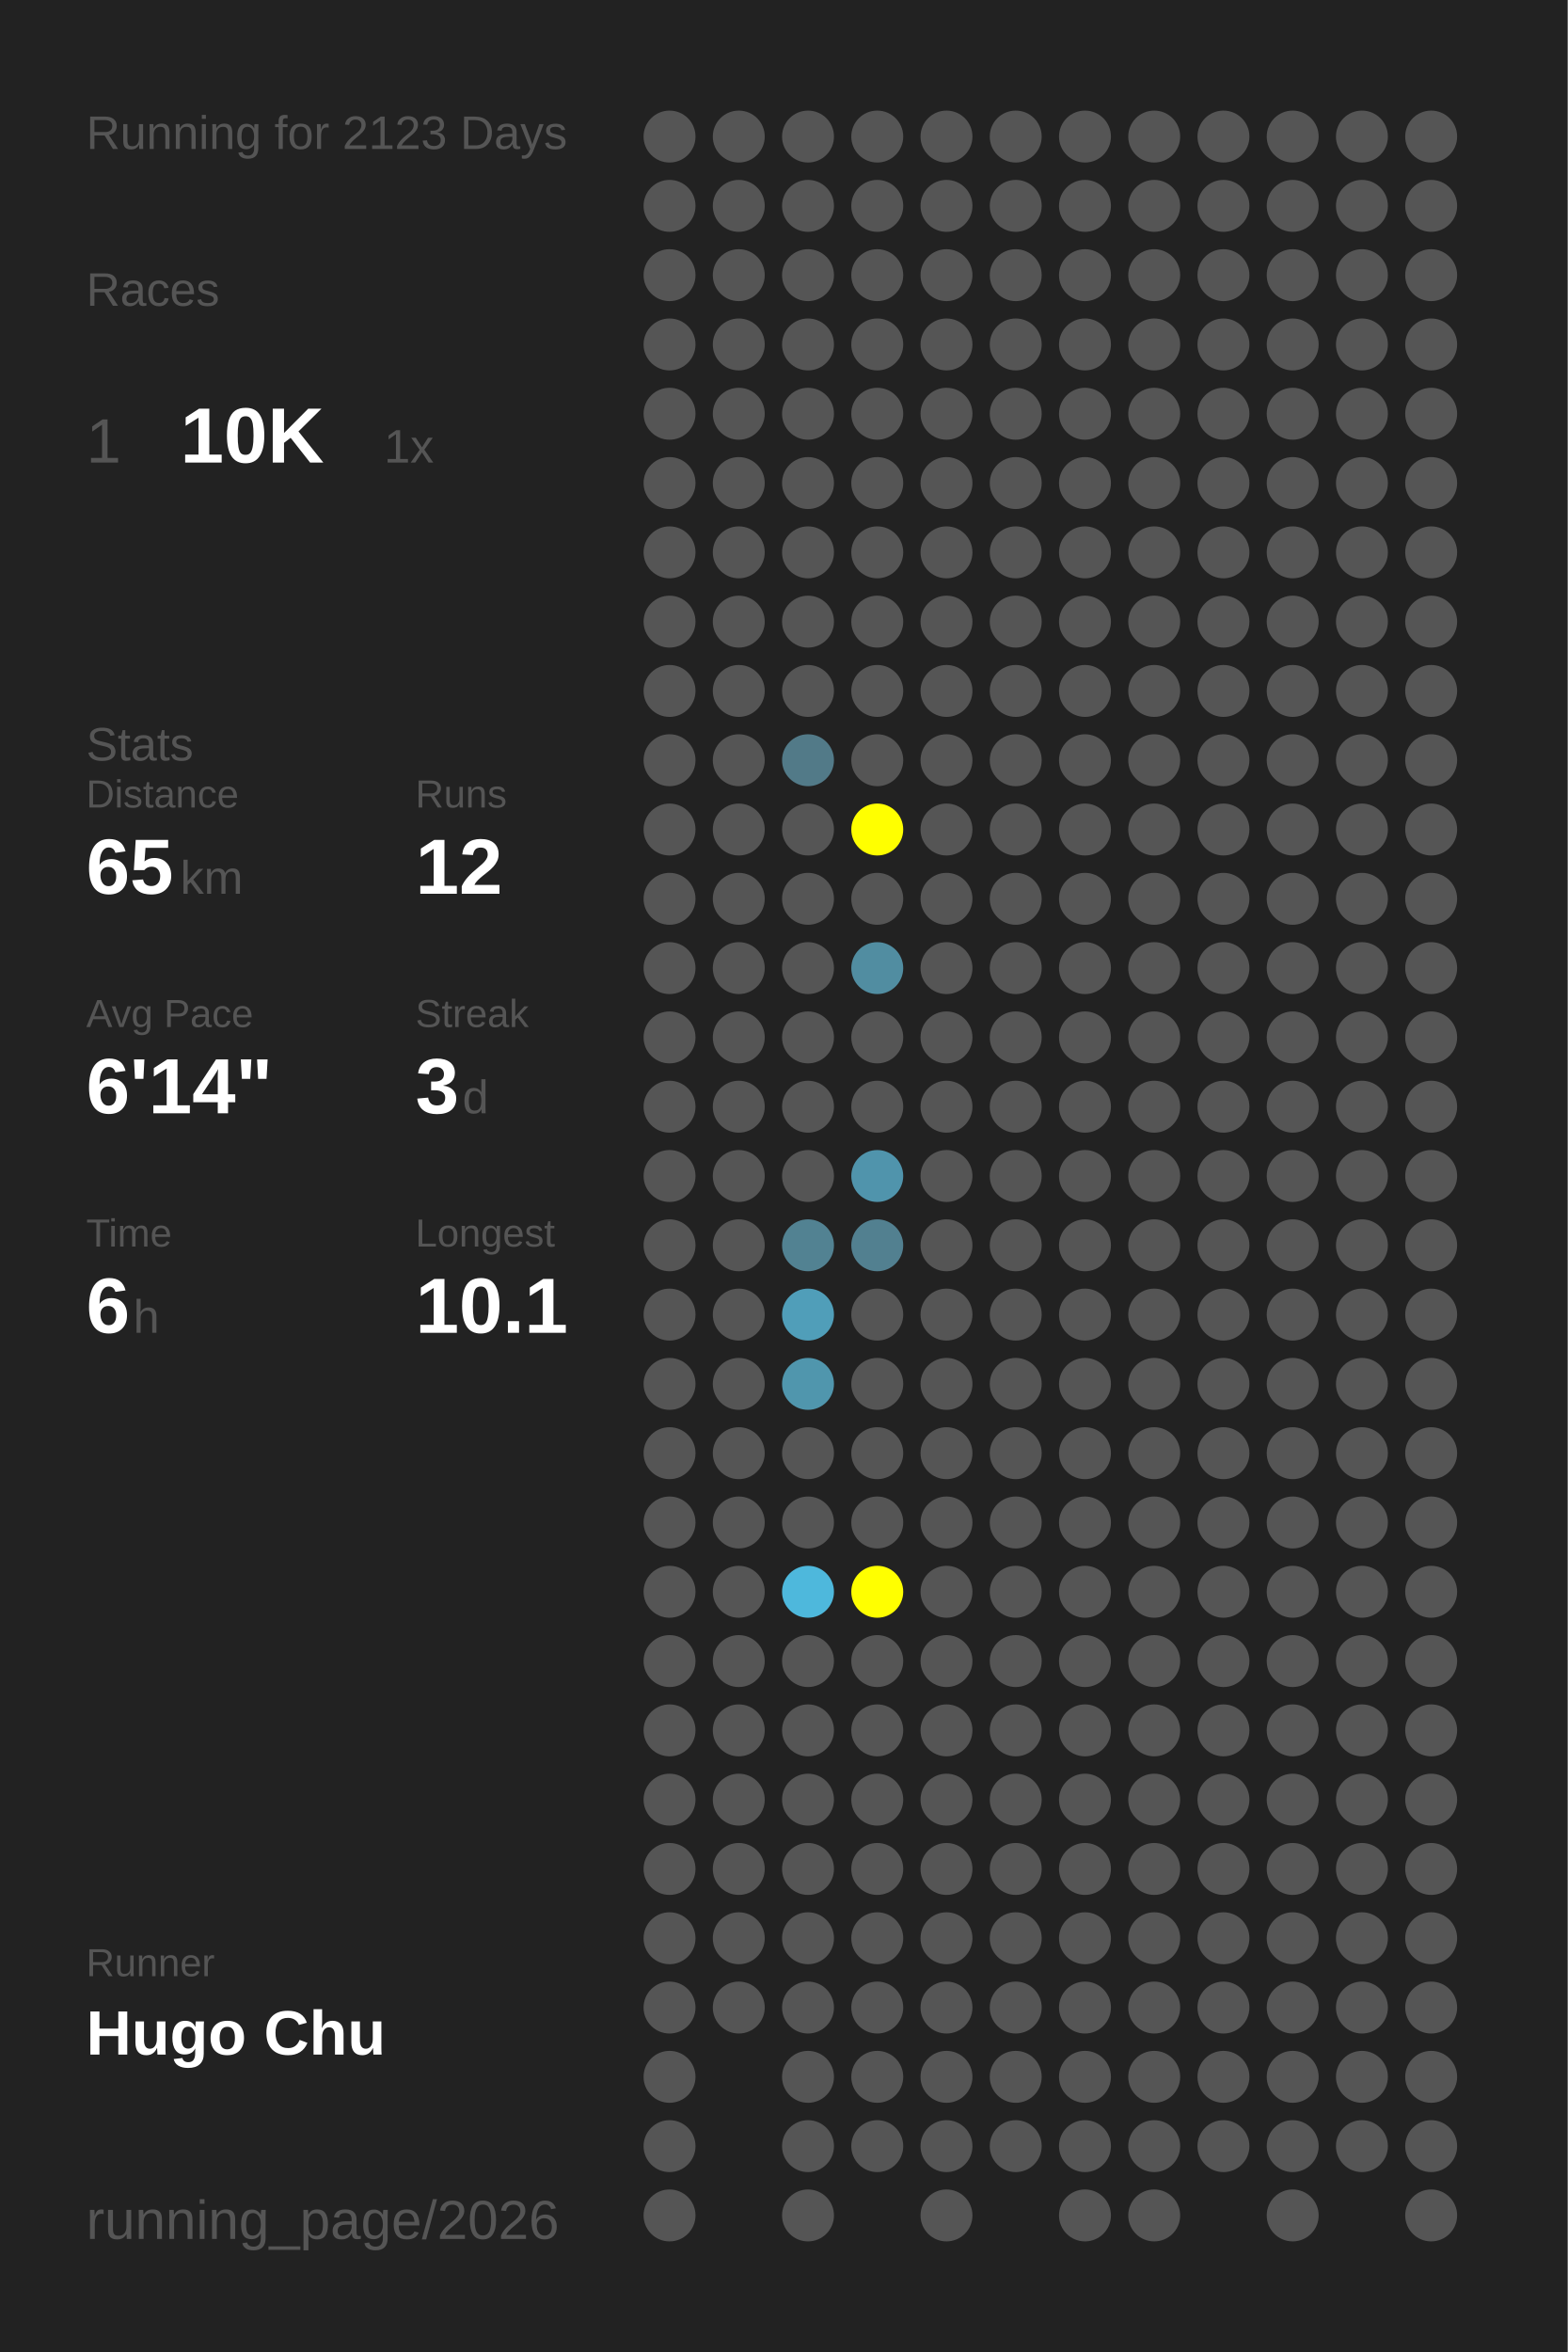
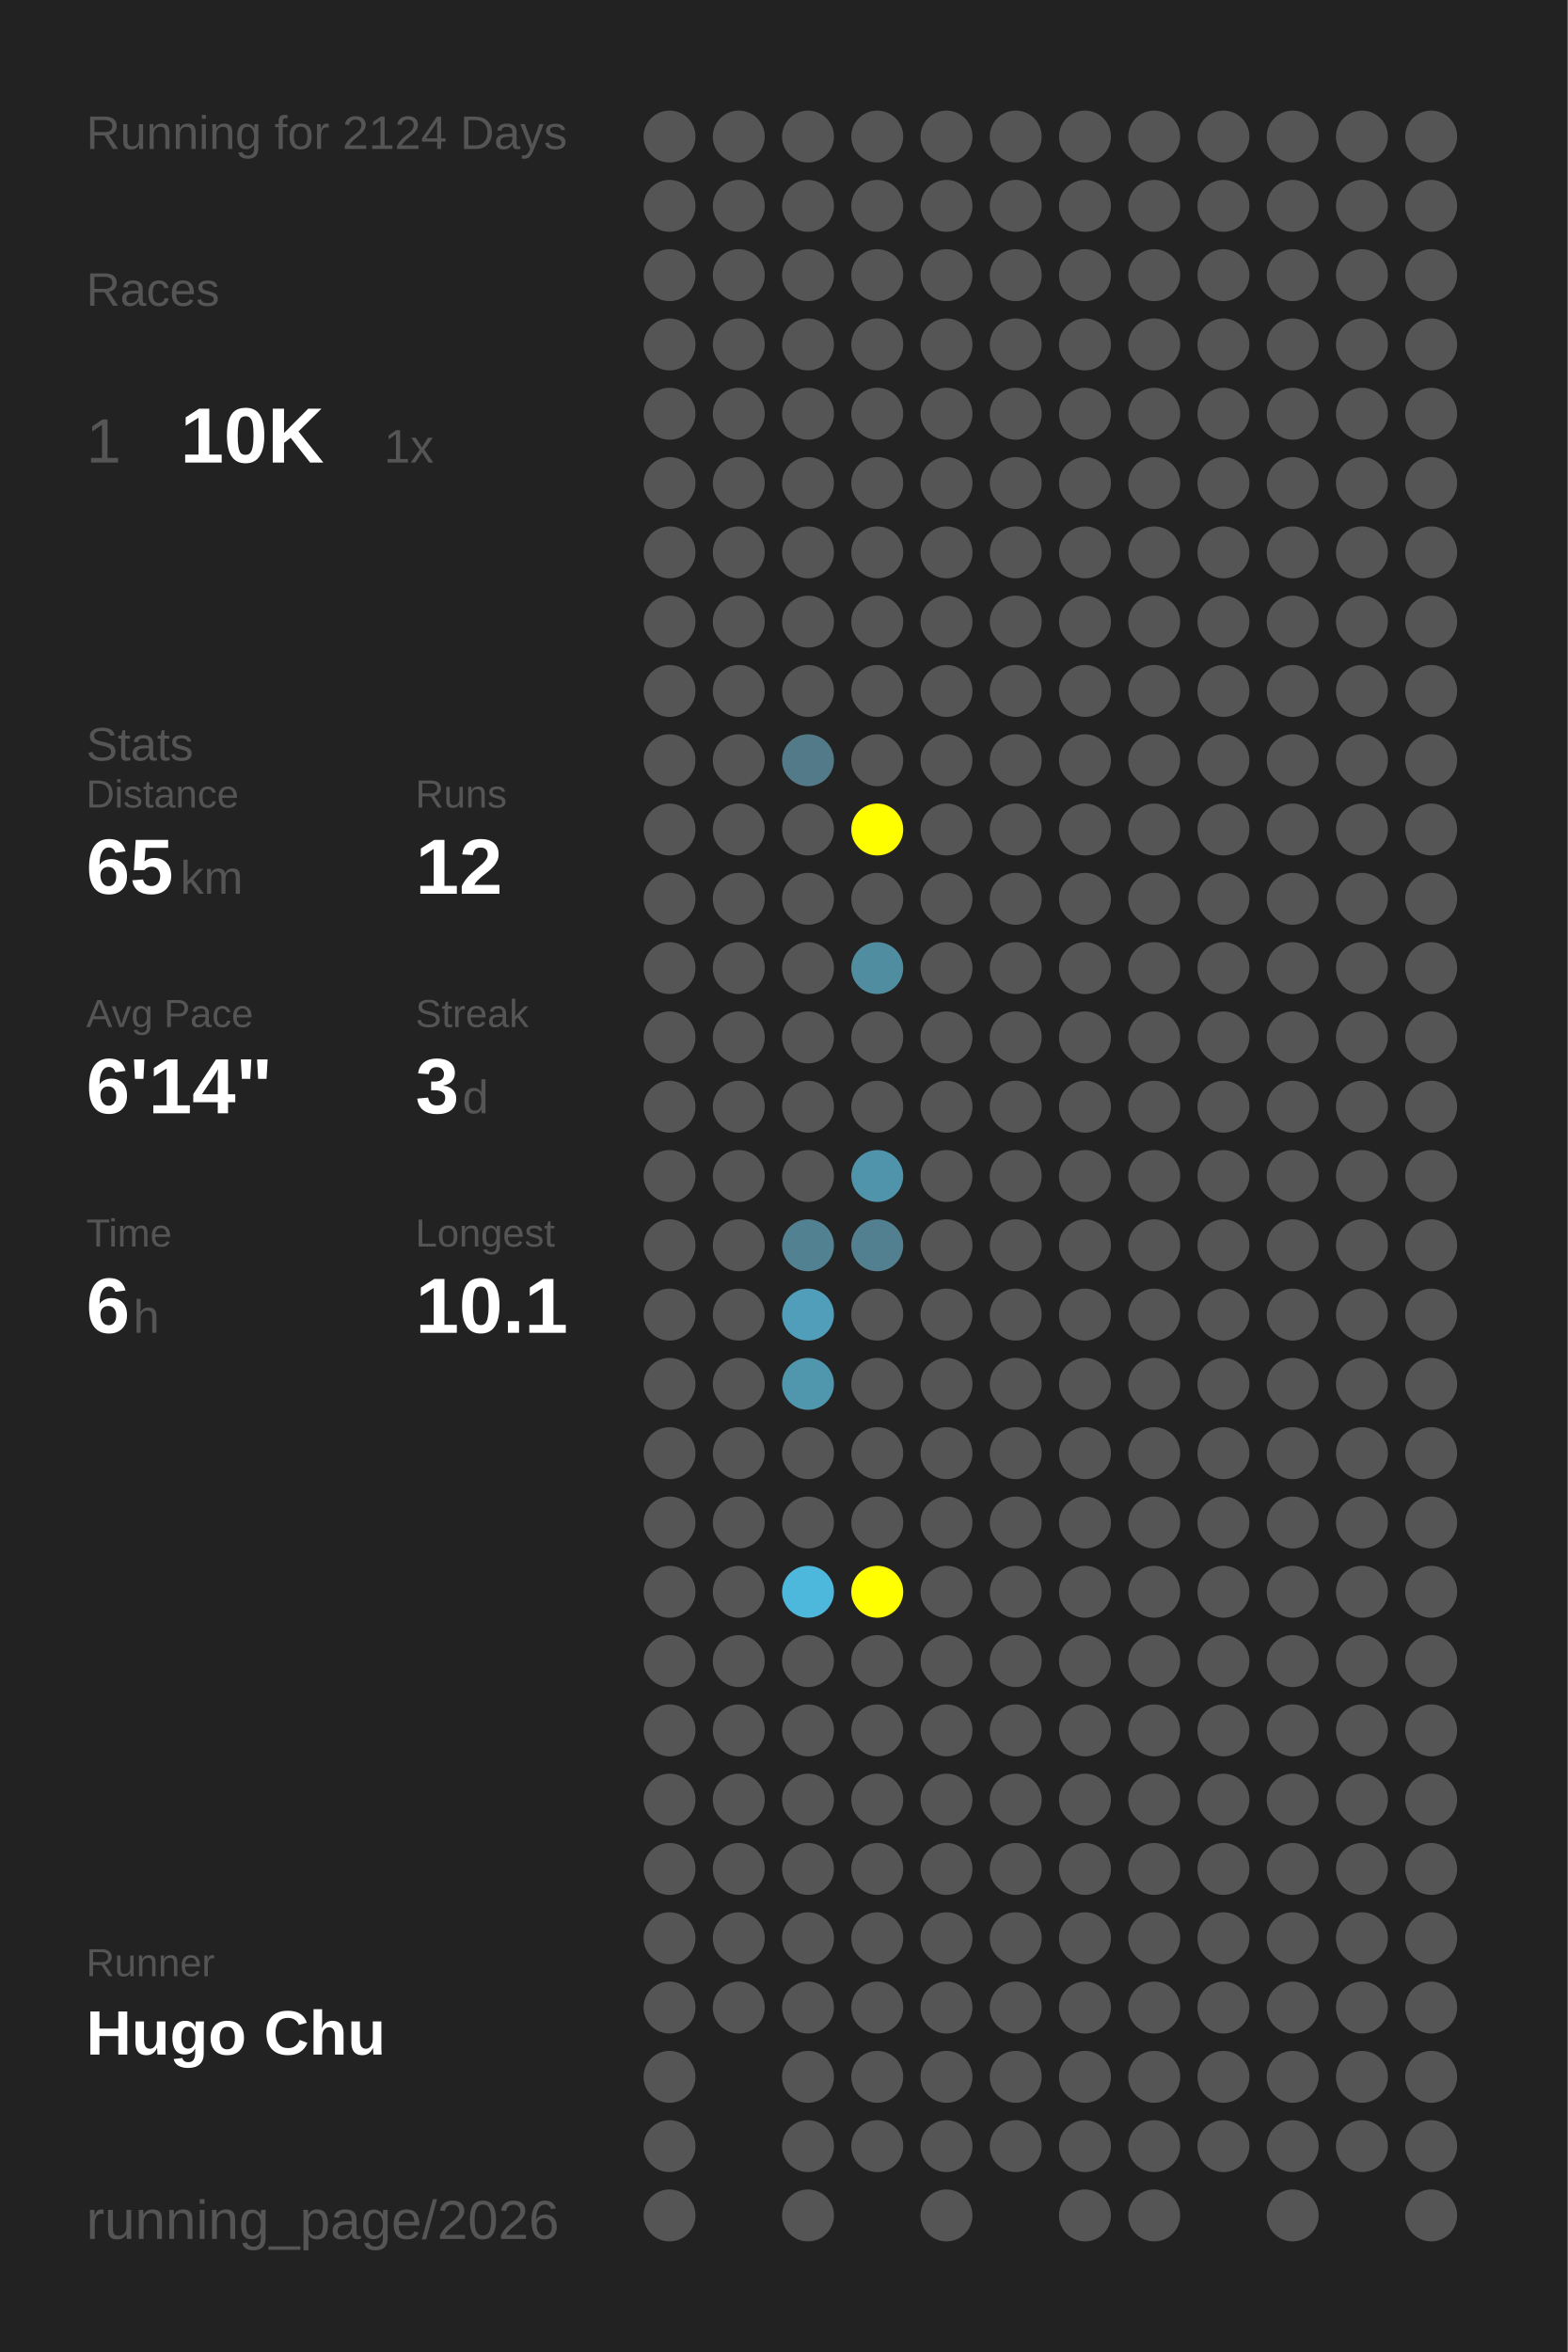
<svg xmlns="http://www.w3.org/2000/svg" baseProfile="full" height="300mm" version="1.1" viewBox="0,0,200,300" width="200mm">
  <defs />
  <rect fill="#222222" height="300" width="200" x="0" y="0" />
-   <text fill="#555555" style="font-size:6px; font-family:Arial;" x="11" y="19">Running for 2123 Days</text>
+   <text fill="#555555" style="font-size:6px; font-family:Arial;" x="11" y="19">Running for 2124 Days</text>
  <text fill="#555555" style="font-size:6px; font-family:Arial;" x="11" y="39">Races</text>
  <text fill="#555555" style="font-size:8px; font-family:Arial;" x="11" y="59">1</text>
  <text fill="#FFFFFF" style="font-size:10px; font-family:Arial; font-weight:bold;" x="23" y="59">10K</text>
  <text fill="#555555" style="font-size:6px; font-family:Arial;" x="49" y="59">1x</text>
  <text fill="#555555" style="font-size:6px; font-family:Arial;" x="11" y="97">Stats</text>
  <text fill="#555555" style="font-size:5px; font-family:Arial;" x="11" y="103">Distance</text>
  <text fill="#FFFFFF" style="font-size:10px; font-family:Arial; font-weight:bold;" x="11" y="114">65</text>
  <text fill="#555555" style="font-size:6px; font-family:Arial;" x="23" y="114">km</text>
  <text fill="#555555" style="font-size:5px; font-family:Arial;" x="53" y="103">Runs</text>
  <text fill="#FFFFFF" style="font-size:10px; font-family:Arial; font-weight:bold;" x="53" y="114">12</text>
  <text fill="#555555" style="font-size:5px; font-family:Arial;" x="11" y="131">Avg Pace</text>
  <text fill="#FFFFFF" style="font-size:10px; font-family:Arial; font-weight:bold;" x="11" y="142">6'14"</text>
  <text fill="#555555" style="font-size:5px; font-family:Arial;" x="53" y="131">Streak</text>
  <text fill="#FFFFFF" style="font-size:10px; font-family:Arial; font-weight:bold;" x="53" y="142">3</text>
  <text fill="#555555" style="font-size:6px; font-family:Arial;" x="59" y="142">d</text>
  <text fill="#555555" style="font-size:5px; font-family:Arial;" x="11" y="159">Time</text>
  <text fill="#FFFFFF" style="font-size:10px; font-family:Arial; font-weight:bold;" x="11" y="170">6</text>
  <text fill="#555555" style="font-size:6px; font-family:Arial;" x="17" y="170">h</text>
  <text fill="#555555" style="font-size:5px; font-family:Arial;" x="53" y="159">Longest</text>
  <text fill="#FFFFFF" style="font-size:10px; font-family:Arial; font-weight:bold;" x="53" y="170">10.1</text>
  <text fill="#555555" style="font-size:5px; font-family:Arial;" x="11" y="252.065">Runner</text>
  <text fill="#FFFFFF" style="font-size:8px; font-family:Arial; font-weight:bold;" x="11" y="262.065">Hugo Chu</text>
  <text fill="#555555" style="font-size:7px; font-family:Arial;" x="11" y="285.581">running_page/2026</text>
  <circle cx="85.417" cy="17.419" fill="#555555" r="3.312" />
  <circle cx="85.417" cy="26.258" fill="#555555" r="3.312" />
  <circle cx="85.417" cy="35.097" fill="#555555" r="3.312" />
  <circle cx="85.417" cy="43.935" fill="#555555" r="3.312" />
  <circle cx="85.417" cy="52.774" fill="#555555" r="3.312" />
  <circle cx="85.417" cy="61.613" fill="#555555" r="3.312" />
  <circle cx="85.417" cy="70.452" fill="#555555" r="3.312" />
  <circle cx="85.417" cy="79.29" fill="#555555" r="3.312" />
  <circle cx="85.417" cy="88.129" fill="#555555" r="3.312" />
  <circle cx="85.417" cy="96.968" fill="#555555" r="3.312" />
  <circle cx="85.417" cy="105.806" fill="#555555" r="3.312" />
  <circle cx="85.417" cy="114.645" fill="#555555" r="3.312" />
  <circle cx="85.417" cy="123.484" fill="#555555" r="3.312" />
  <circle cx="85.417" cy="132.323" fill="#555555" r="3.312" />
  <circle cx="85.417" cy="141.161" fill="#555555" r="3.312" />
  <circle cx="85.417" cy="150" fill="#555555" r="3.312" />
  <circle cx="85.417" cy="158.839" fill="#555555" r="3.312" />
  <circle cx="85.417" cy="167.677" fill="#555555" r="3.312" />
  <circle cx="85.417" cy="176.516" fill="#555555" r="3.312" />
  <circle cx="85.417" cy="185.355" fill="#555555" r="3.312" />
  <circle cx="85.417" cy="194.194" fill="#555555" r="3.312" />
  <circle cx="85.417" cy="203.032" fill="#555555" r="3.312" />
  <circle cx="85.417" cy="211.871" fill="#555555" r="3.312" />
  <circle cx="85.417" cy="220.71" fill="#555555" r="3.312" />
  <circle cx="85.417" cy="229.548" fill="#555555" r="3.312" />
  <circle cx="85.417" cy="238.387" fill="#555555" r="3.312" />
  <circle cx="85.417" cy="247.226" fill="#555555" r="3.312" />
  <circle cx="85.417" cy="256.065" fill="#555555" r="3.312" />
  <circle cx="85.417" cy="264.903" fill="#555555" r="3.312" />
  <circle cx="85.417" cy="273.742" fill="#555555" r="3.312" />
  <circle cx="85.417" cy="282.581" fill="#555555" r="3.312" />
  <circle cx="94.25" cy="17.419" fill="#555555" r="3.312" />
  <circle cx="94.25" cy="26.258" fill="#555555" r="3.312" />
  <circle cx="94.25" cy="35.097" fill="#555555" r="3.312" />
  <circle cx="94.25" cy="43.935" fill="#555555" r="3.312" />
  <circle cx="94.25" cy="52.774" fill="#555555" r="3.312" />
  <circle cx="94.25" cy="61.613" fill="#555555" r="3.312" />
  <circle cx="94.25" cy="70.452" fill="#555555" r="3.312" />
  <circle cx="94.25" cy="79.29" fill="#555555" r="3.312" />
  <circle cx="94.25" cy="88.129" fill="#555555" r="3.312" />
  <circle cx="94.25" cy="96.968" fill="#555555" r="3.312" />
  <circle cx="94.25" cy="105.806" fill="#555555" r="3.312" />
  <circle cx="94.25" cy="114.645" fill="#555555" r="3.312" />
  <circle cx="94.25" cy="123.484" fill="#555555" r="3.312" />
  <circle cx="94.25" cy="132.323" fill="#555555" r="3.312" />
  <circle cx="94.25" cy="141.161" fill="#555555" r="3.312" />
  <circle cx="94.25" cy="150" fill="#555555" r="3.312" />
  <circle cx="94.25" cy="158.839" fill="#555555" r="3.312" />
  <circle cx="94.25" cy="167.677" fill="#555555" r="3.312" />
  <circle cx="94.25" cy="176.516" fill="#555555" r="3.312" />
  <circle cx="94.25" cy="185.355" fill="#555555" r="3.312" />
  <circle cx="94.25" cy="194.194" fill="#555555" r="3.312" />
  <circle cx="94.25" cy="203.032" fill="#555555" r="3.312" />
  <circle cx="94.25" cy="211.871" fill="#555555" r="3.312" />
  <circle cx="94.25" cy="220.71" fill="#555555" r="3.312" />
  <circle cx="94.25" cy="229.548" fill="#555555" r="3.312" />
  <circle cx="94.25" cy="238.387" fill="#555555" r="3.312" />
  <circle cx="94.25" cy="247.226" fill="#555555" r="3.312" />
  <circle cx="94.25" cy="256.065" fill="#555555" r="3.312" />
  <circle cx="103.083" cy="17.419" fill="#555555" r="3.312" />
  <circle cx="103.083" cy="26.258" fill="#555555" r="3.312" />
  <circle cx="103.083" cy="35.097" fill="#555555" r="3.312" />
  <circle cx="103.083" cy="43.935" fill="#555555" r="3.312" />
  <circle cx="103.083" cy="52.774" fill="#555555" r="3.312" />
  <circle cx="103.083" cy="61.613" fill="#555555" r="3.312" />
  <circle cx="103.083" cy="70.452" fill="#555555" r="3.312" />
  <circle cx="103.083" cy="79.29" fill="#555555" r="3.312" />
  <circle cx="103.083" cy="88.129" fill="#555555" r="3.312" />
  <circle cx="103.083" cy="96.968" fill="#527a88" r="3.312" />
  <circle cx="103.083" cy="105.806" fill="#555555" r="3.312" />
  <circle cx="103.083" cy="114.645" fill="#555555" r="3.312" />
  <circle cx="103.083" cy="123.484" fill="#555555" r="3.312" />
  <circle cx="103.083" cy="132.323" fill="#555555" r="3.312" />
  <circle cx="103.083" cy="141.161" fill="#555555" r="3.312" />
  <circle cx="103.083" cy="150" fill="#555555" r="3.312" />
  <circle cx="103.083" cy="158.839" fill="#528292" r="3.312" />
  <circle cx="103.083" cy="167.677" fill="#509eb9" r="3.312" />
  <circle cx="103.083" cy="176.516" fill="#5096ad" r="3.312" />
  <circle cx="103.083" cy="185.355" fill="#555555" r="3.312" />
  <circle cx="103.083" cy="194.194" fill="#555555" r="3.312" />
  <circle cx="103.083" cy="203.032" fill="#4eb8dc" r="3.312" />
  <circle cx="103.083" cy="211.871" fill="#555555" r="3.312" />
  <circle cx="103.083" cy="220.71" fill="#555555" r="3.312" />
  <circle cx="103.083" cy="229.548" fill="#555555" r="3.312" />
  <circle cx="103.083" cy="238.387" fill="#555555" r="3.312" />
  <circle cx="103.083" cy="247.226" fill="#555555" r="3.312" />
  <circle cx="103.083" cy="256.065" fill="#555555" r="3.312" />
  <circle cx="103.083" cy="264.903" fill="#555555" r="3.312" />
  <circle cx="103.083" cy="273.742" fill="#555555" r="3.312" />
  <circle cx="103.083" cy="282.581" fill="#555555" r="3.312" />
  <circle cx="111.917" cy="17.419" fill="#555555" r="3.312" />
  <circle cx="111.917" cy="26.258" fill="#555555" r="3.312" />
  <circle cx="111.917" cy="35.097" fill="#555555" r="3.312" />
  <circle cx="111.917" cy="43.935" fill="#555555" r="3.312" />
  <circle cx="111.917" cy="52.774" fill="#555555" r="3.312" />
  <circle cx="111.917" cy="61.613" fill="#555555" r="3.312" />
  <circle cx="111.917" cy="70.452" fill="#555555" r="3.312" />
  <circle cx="111.917" cy="79.29" fill="#555555" r="3.312" />
  <circle cx="111.917" cy="88.129" fill="#555555" r="3.312" />
  <circle cx="111.917" cy="96.968" fill="#555555" r="3.312" />
  <circle cx="111.917" cy="105.806" fill="#FFFF00" r="3.312" />
  <circle cx="111.917" cy="114.645" fill="#555555" r="3.312" />
  <circle cx="111.917" cy="123.484" fill="#518da1" r="3.312" />
  <circle cx="111.917" cy="132.323" fill="#555555" r="3.312" />
  <circle cx="111.917" cy="141.161" fill="#555555" r="3.312" />
  <circle cx="111.917" cy="150" fill="#5094ac" r="3.312" />
  <circle cx="111.917" cy="158.839" fill="#528090" r="3.312" />
  <circle cx="111.917" cy="167.677" fill="#555555" r="3.312" />
  <circle cx="111.917" cy="176.516" fill="#555555" r="3.312" />
  <circle cx="111.917" cy="185.355" fill="#555555" r="3.312" />
  <circle cx="111.917" cy="194.194" fill="#555555" r="3.312" />
  <circle cx="111.917" cy="203.032" fill="#FFFF00" r="3.312" />
  <circle cx="111.917" cy="211.871" fill="#555555" r="3.312" />
  <circle cx="111.917" cy="220.71" fill="#555555" r="3.312" />
  <circle cx="111.917" cy="229.548" fill="#555555" r="3.312" />
  <circle cx="111.917" cy="238.387" fill="#555555" r="3.312" />
  <circle cx="111.917" cy="247.226" fill="#555555" r="3.312" />
  <circle cx="111.917" cy="256.065" fill="#555555" r="3.312" />
  <circle cx="111.917" cy="264.903" fill="#555555" r="3.312" />
  <circle cx="111.917" cy="273.742" fill="#555555" r="3.312" />
  <circle cx="120.75" cy="17.419" fill="#555555" r="3.312" />
  <circle cx="120.75" cy="26.258" fill="#555555" r="3.312" />
  <circle cx="120.75" cy="35.097" fill="#555555" r="3.312" />
  <circle cx="120.75" cy="43.935" fill="#555555" r="3.312" />
  <circle cx="120.75" cy="52.774" fill="#555555" r="3.312" />
  <circle cx="120.75" cy="61.613" fill="#555555" r="3.312" />
  <circle cx="120.75" cy="70.452" fill="#555555" r="3.312" />
  <circle cx="120.75" cy="79.29" fill="#555555" r="3.312" />
  <circle cx="120.75" cy="88.129" fill="#555555" r="3.312" />
  <circle cx="120.75" cy="96.968" fill="#555555" r="3.312" />
  <circle cx="120.75" cy="105.806" fill="#555555" r="3.312" />
  <circle cx="120.75" cy="114.645" fill="#555555" r="3.312" />
  <circle cx="120.75" cy="123.484" fill="#555555" r="3.312" />
  <circle cx="120.75" cy="132.323" fill="#555555" r="3.312" />
  <circle cx="120.75" cy="141.161" fill="#555555" r="3.312" />
  <circle cx="120.75" cy="150" fill="#555555" r="3.312" />
  <circle cx="120.75" cy="158.839" fill="#555555" r="3.312" />
  <circle cx="120.75" cy="167.677" fill="#555555" r="3.312" />
  <circle cx="120.75" cy="176.516" fill="#555555" r="3.312" />
  <circle cx="120.75" cy="185.355" fill="#555555" r="3.312" />
  <circle cx="120.75" cy="194.194" fill="#555555" r="3.312" />
  <circle cx="120.75" cy="203.032" fill="#555555" r="3.312" />
  <circle cx="120.75" cy="211.871" fill="#555555" r="3.312" />
  <circle cx="120.75" cy="220.71" fill="#555555" r="3.312" />
  <circle cx="120.75" cy="229.548" fill="#555555" r="3.312" />
  <circle cx="120.75" cy="238.387" fill="#555555" r="3.312" />
  <circle cx="120.75" cy="247.226" fill="#555555" r="3.312" />
  <circle cx="120.75" cy="256.065" fill="#555555" r="3.312" />
  <circle cx="120.75" cy="264.903" fill="#555555" r="3.312" />
  <circle cx="120.75" cy="273.742" fill="#555555" r="3.312" />
  <circle cx="120.75" cy="282.581" fill="#555555" r="3.312" />
  <circle cx="129.583" cy="17.419" fill="#555555" r="3.312" />
  <circle cx="129.583" cy="26.258" fill="#555555" r="3.312" />
  <circle cx="129.583" cy="35.097" fill="#555555" r="3.312" />
  <circle cx="129.583" cy="43.935" fill="#555555" r="3.312" />
  <circle cx="129.583" cy="52.774" fill="#555555" r="3.312" />
  <circle cx="129.583" cy="61.613" fill="#555555" r="3.312" />
  <circle cx="129.583" cy="70.452" fill="#555555" r="3.312" />
  <circle cx="129.583" cy="79.29" fill="#555555" r="3.312" />
  <circle cx="129.583" cy="88.129" fill="#555555" r="3.312" />
  <circle cx="129.583" cy="96.968" fill="#555555" r="3.312" />
  <circle cx="129.583" cy="105.806" fill="#555555" r="3.312" />
  <circle cx="129.583" cy="114.645" fill="#555555" r="3.312" />
  <circle cx="129.583" cy="123.484" fill="#555555" r="3.312" />
  <circle cx="129.583" cy="132.323" fill="#555555" r="3.312" />
  <circle cx="129.583" cy="141.161" fill="#555555" r="3.312" />
  <circle cx="129.583" cy="150" fill="#555555" r="3.312" />
  <circle cx="129.583" cy="158.839" fill="#555555" r="3.312" />
  <circle cx="129.583" cy="167.677" fill="#555555" r="3.312" />
  <circle cx="129.583" cy="176.516" fill="#555555" r="3.312" />
  <circle cx="129.583" cy="185.355" fill="#555555" r="3.312" />
  <circle cx="129.583" cy="194.194" fill="#555555" r="3.312" />
  <circle cx="129.583" cy="203.032" fill="#555555" r="3.312" />
  <circle cx="129.583" cy="211.871" fill="#555555" r="3.312" />
  <circle cx="129.583" cy="220.71" fill="#555555" r="3.312" />
  <circle cx="129.583" cy="229.548" fill="#555555" r="3.312" />
  <circle cx="129.583" cy="238.387" fill="#555555" r="3.312" />
  <circle cx="129.583" cy="247.226" fill="#555555" r="3.312" />
  <circle cx="129.583" cy="256.065" fill="#555555" r="3.312" />
  <circle cx="129.583" cy="264.903" fill="#555555" r="3.312" />
  <circle cx="129.583" cy="273.742" fill="#555555" r="3.312" />
  <circle cx="138.417" cy="17.419" fill="#555555" r="3.312" />
  <circle cx="138.417" cy="26.258" fill="#555555" r="3.312" />
  <circle cx="138.417" cy="35.097" fill="#555555" r="3.312" />
  <circle cx="138.417" cy="43.935" fill="#555555" r="3.312" />
  <circle cx="138.417" cy="52.774" fill="#555555" r="3.312" />
  <circle cx="138.417" cy="61.613" fill="#555555" r="3.312" />
  <circle cx="138.417" cy="70.452" fill="#555555" r="3.312" />
  <circle cx="138.417" cy="79.29" fill="#555555" r="3.312" />
  <circle cx="138.417" cy="88.129" fill="#555555" r="3.312" />
  <circle cx="138.417" cy="96.968" fill="#555555" r="3.312" />
  <circle cx="138.417" cy="105.806" fill="#555555" r="3.312" />
  <circle cx="138.417" cy="114.645" fill="#555555" r="3.312" />
  <circle cx="138.417" cy="123.484" fill="#555555" r="3.312" />
  <circle cx="138.417" cy="132.323" fill="#555555" r="3.312" />
  <circle cx="138.417" cy="141.161" fill="#555555" r="3.312" />
  <circle cx="138.417" cy="150" fill="#555555" r="3.312" />
  <circle cx="138.417" cy="158.839" fill="#555555" r="3.312" />
  <circle cx="138.417" cy="167.677" fill="#555555" r="3.312" />
  <circle cx="138.417" cy="176.516" fill="#555555" r="3.312" />
  <circle cx="138.417" cy="185.355" fill="#555555" r="3.312" />
  <circle cx="138.417" cy="194.194" fill="#555555" r="3.312" />
  <circle cx="138.417" cy="203.032" fill="#555555" r="3.312" />
  <circle cx="138.417" cy="211.871" fill="#555555" r="3.312" />
  <circle cx="138.417" cy="220.71" fill="#555555" r="3.312" />
  <circle cx="138.417" cy="229.548" fill="#555555" r="3.312" />
  <circle cx="138.417" cy="238.387" fill="#555555" r="3.312" />
  <circle cx="138.417" cy="247.226" fill="#555555" r="3.312" />
  <circle cx="138.417" cy="256.065" fill="#555555" r="3.312" />
  <circle cx="138.417" cy="264.903" fill="#555555" r="3.312" />
  <circle cx="138.417" cy="273.742" fill="#555555" r="3.312" />
  <circle cx="138.417" cy="282.581" fill="#555555" r="3.312" />
  <circle cx="147.25" cy="17.419" fill="#555555" r="3.312" />
  <circle cx="147.25" cy="26.258" fill="#555555" r="3.312" />
  <circle cx="147.25" cy="35.097" fill="#555555" r="3.312" />
  <circle cx="147.25" cy="43.935" fill="#555555" r="3.312" />
  <circle cx="147.25" cy="52.774" fill="#555555" r="3.312" />
  <circle cx="147.25" cy="61.613" fill="#555555" r="3.312" />
  <circle cx="147.25" cy="70.452" fill="#555555" r="3.312" />
  <circle cx="147.25" cy="79.29" fill="#555555" r="3.312" />
  <circle cx="147.25" cy="88.129" fill="#555555" r="3.312" />
  <circle cx="147.25" cy="96.968" fill="#555555" r="3.312" />
  <circle cx="147.25" cy="105.806" fill="#555555" r="3.312" />
  <circle cx="147.25" cy="114.645" fill="#555555" r="3.312" />
  <circle cx="147.25" cy="123.484" fill="#555555" r="3.312" />
  <circle cx="147.25" cy="132.323" fill="#555555" r="3.312" />
  <circle cx="147.25" cy="141.161" fill="#555555" r="3.312" />
  <circle cx="147.25" cy="150" fill="#555555" r="3.312" />
  <circle cx="147.25" cy="158.839" fill="#555555" r="3.312" />
  <circle cx="147.25" cy="167.677" fill="#555555" r="3.312" />
  <circle cx="147.25" cy="176.516" fill="#555555" r="3.312" />
  <circle cx="147.25" cy="185.355" fill="#555555" r="3.312" />
  <circle cx="147.25" cy="194.194" fill="#555555" r="3.312" />
  <circle cx="147.25" cy="203.032" fill="#555555" r="3.312" />
  <circle cx="147.25" cy="211.871" fill="#555555" r="3.312" />
  <circle cx="147.25" cy="220.71" fill="#555555" r="3.312" />
  <circle cx="147.25" cy="229.548" fill="#555555" r="3.312" />
  <circle cx="147.25" cy="238.387" fill="#555555" r="3.312" />
  <circle cx="147.25" cy="247.226" fill="#555555" r="3.312" />
  <circle cx="147.25" cy="256.065" fill="#555555" r="3.312" />
  <circle cx="147.25" cy="264.903" fill="#555555" r="3.312" />
  <circle cx="147.25" cy="273.742" fill="#555555" r="3.312" />
  <circle cx="147.25" cy="282.581" fill="#555555" r="3.312" />
  <circle cx="156.083" cy="17.419" fill="#555555" r="3.312" />
  <circle cx="156.083" cy="26.258" fill="#555555" r="3.312" />
  <circle cx="156.083" cy="35.097" fill="#555555" r="3.312" />
  <circle cx="156.083" cy="43.935" fill="#555555" r="3.312" />
  <circle cx="156.083" cy="52.774" fill="#555555" r="3.312" />
  <circle cx="156.083" cy="61.613" fill="#555555" r="3.312" />
  <circle cx="156.083" cy="70.452" fill="#555555" r="3.312" />
  <circle cx="156.083" cy="79.29" fill="#555555" r="3.312" />
  <circle cx="156.083" cy="88.129" fill="#555555" r="3.312" />
  <circle cx="156.083" cy="96.968" fill="#555555" r="3.312" />
  <circle cx="156.083" cy="105.806" fill="#555555" r="3.312" />
  <circle cx="156.083" cy="114.645" fill="#555555" r="3.312" />
  <circle cx="156.083" cy="123.484" fill="#555555" r="3.312" />
  <circle cx="156.083" cy="132.323" fill="#555555" r="3.312" />
  <circle cx="156.083" cy="141.161" fill="#555555" r="3.312" />
  <circle cx="156.083" cy="150" fill="#555555" r="3.312" />
  <circle cx="156.083" cy="158.839" fill="#555555" r="3.312" />
  <circle cx="156.083" cy="167.677" fill="#555555" r="3.312" />
  <circle cx="156.083" cy="176.516" fill="#555555" r="3.312" />
  <circle cx="156.083" cy="185.355" fill="#555555" r="3.312" />
  <circle cx="156.083" cy="194.194" fill="#555555" r="3.312" />
  <circle cx="156.083" cy="203.032" fill="#555555" r="3.312" />
  <circle cx="156.083" cy="211.871" fill="#555555" r="3.312" />
  <circle cx="156.083" cy="220.71" fill="#555555" r="3.312" />
  <circle cx="156.083" cy="229.548" fill="#555555" r="3.312" />
  <circle cx="156.083" cy="238.387" fill="#555555" r="3.312" />
  <circle cx="156.083" cy="247.226" fill="#555555" r="3.312" />
  <circle cx="156.083" cy="256.065" fill="#555555" r="3.312" />
  <circle cx="156.083" cy="264.903" fill="#555555" r="3.312" />
  <circle cx="156.083" cy="273.742" fill="#555555" r="3.312" />
  <circle cx="164.917" cy="17.419" fill="#555555" r="3.312" />
  <circle cx="164.917" cy="26.258" fill="#555555" r="3.312" />
  <circle cx="164.917" cy="35.097" fill="#555555" r="3.312" />
  <circle cx="164.917" cy="43.935" fill="#555555" r="3.312" />
  <circle cx="164.917" cy="52.774" fill="#555555" r="3.312" />
  <circle cx="164.917" cy="61.613" fill="#555555" r="3.312" />
  <circle cx="164.917" cy="70.452" fill="#555555" r="3.312" />
  <circle cx="164.917" cy="79.29" fill="#555555" r="3.312" />
  <circle cx="164.917" cy="88.129" fill="#555555" r="3.312" />
  <circle cx="164.917" cy="96.968" fill="#555555" r="3.312" />
  <circle cx="164.917" cy="105.806" fill="#555555" r="3.312" />
  <circle cx="164.917" cy="114.645" fill="#555555" r="3.312" />
  <circle cx="164.917" cy="123.484" fill="#555555" r="3.312" />
  <circle cx="164.917" cy="132.323" fill="#555555" r="3.312" />
  <circle cx="164.917" cy="141.161" fill="#555555" r="3.312" />
  <circle cx="164.917" cy="150" fill="#555555" r="3.312" />
  <circle cx="164.917" cy="158.839" fill="#555555" r="3.312" />
  <circle cx="164.917" cy="167.677" fill="#555555" r="3.312" />
  <circle cx="164.917" cy="176.516" fill="#555555" r="3.312" />
  <circle cx="164.917" cy="185.355" fill="#555555" r="3.312" />
  <circle cx="164.917" cy="194.194" fill="#555555" r="3.312" />
  <circle cx="164.917" cy="203.032" fill="#555555" r="3.312" />
  <circle cx="164.917" cy="211.871" fill="#555555" r="3.312" />
  <circle cx="164.917" cy="220.71" fill="#555555" r="3.312" />
  <circle cx="164.917" cy="229.548" fill="#555555" r="3.312" />
  <circle cx="164.917" cy="238.387" fill="#555555" r="3.312" />
  <circle cx="164.917" cy="247.226" fill="#555555" r="3.312" />
  <circle cx="164.917" cy="256.065" fill="#555555" r="3.312" />
  <circle cx="164.917" cy="264.903" fill="#555555" r="3.312" />
  <circle cx="164.917" cy="273.742" fill="#555555" r="3.312" />
  <circle cx="164.917" cy="282.581" fill="#555555" r="3.312" />
  <circle cx="173.75" cy="17.419" fill="#555555" r="3.312" />
  <circle cx="173.75" cy="26.258" fill="#555555" r="3.312" />
  <circle cx="173.75" cy="35.097" fill="#555555" r="3.312" />
  <circle cx="173.75" cy="43.935" fill="#555555" r="3.312" />
  <circle cx="173.75" cy="52.774" fill="#555555" r="3.312" />
  <circle cx="173.75" cy="61.613" fill="#555555" r="3.312" />
  <circle cx="173.75" cy="70.452" fill="#555555" r="3.312" />
  <circle cx="173.75" cy="79.29" fill="#555555" r="3.312" />
  <circle cx="173.75" cy="88.129" fill="#555555" r="3.312" />
  <circle cx="173.75" cy="96.968" fill="#555555" r="3.312" />
  <circle cx="173.75" cy="105.806" fill="#555555" r="3.312" />
  <circle cx="173.75" cy="114.645" fill="#555555" r="3.312" />
  <circle cx="173.75" cy="123.484" fill="#555555" r="3.312" />
  <circle cx="173.75" cy="132.323" fill="#555555" r="3.312" />
  <circle cx="173.75" cy="141.161" fill="#555555" r="3.312" />
  <circle cx="173.75" cy="150" fill="#555555" r="3.312" />
  <circle cx="173.75" cy="158.839" fill="#555555" r="3.312" />
  <circle cx="173.75" cy="167.677" fill="#555555" r="3.312" />
  <circle cx="173.75" cy="176.516" fill="#555555" r="3.312" />
  <circle cx="173.75" cy="185.355" fill="#555555" r="3.312" />
  <circle cx="173.75" cy="194.194" fill="#555555" r="3.312" />
  <circle cx="173.75" cy="203.032" fill="#555555" r="3.312" />
  <circle cx="173.75" cy="211.871" fill="#555555" r="3.312" />
  <circle cx="173.75" cy="220.71" fill="#555555" r="3.312" />
  <circle cx="173.75" cy="229.548" fill="#555555" r="3.312" />
  <circle cx="173.75" cy="238.387" fill="#555555" r="3.312" />
  <circle cx="173.75" cy="247.226" fill="#555555" r="3.312" />
  <circle cx="173.75" cy="256.065" fill="#555555" r="3.312" />
  <circle cx="173.75" cy="264.903" fill="#555555" r="3.312" />
  <circle cx="173.75" cy="273.742" fill="#555555" r="3.312" />
  <circle cx="182.583" cy="17.419" fill="#555555" r="3.312" />
  <circle cx="182.583" cy="26.258" fill="#555555" r="3.312" />
  <circle cx="182.583" cy="35.097" fill="#555555" r="3.312" />
  <circle cx="182.583" cy="43.935" fill="#555555" r="3.312" />
  <circle cx="182.583" cy="52.774" fill="#555555" r="3.312" />
  <circle cx="182.583" cy="61.613" fill="#555555" r="3.312" />
  <circle cx="182.583" cy="70.452" fill="#555555" r="3.312" />
  <circle cx="182.583" cy="79.29" fill="#555555" r="3.312" />
  <circle cx="182.583" cy="88.129" fill="#555555" r="3.312" />
  <circle cx="182.583" cy="96.968" fill="#555555" r="3.312" />
  <circle cx="182.583" cy="105.806" fill="#555555" r="3.312" />
  <circle cx="182.583" cy="114.645" fill="#555555" r="3.312" />
  <circle cx="182.583" cy="123.484" fill="#555555" r="3.312" />
  <circle cx="182.583" cy="132.323" fill="#555555" r="3.312" />
  <circle cx="182.583" cy="141.161" fill="#555555" r="3.312" />
  <circle cx="182.583" cy="150" fill="#555555" r="3.312" />
  <circle cx="182.583" cy="158.839" fill="#555555" r="3.312" />
  <circle cx="182.583" cy="167.677" fill="#555555" r="3.312" />
  <circle cx="182.583" cy="176.516" fill="#555555" r="3.312" />
  <circle cx="182.583" cy="185.355" fill="#555555" r="3.312" />
  <circle cx="182.583" cy="194.194" fill="#555555" r="3.312" />
  <circle cx="182.583" cy="203.032" fill="#555555" r="3.312" />
  <circle cx="182.583" cy="211.871" fill="#555555" r="3.312" />
  <circle cx="182.583" cy="220.71" fill="#555555" r="3.312" />
  <circle cx="182.583" cy="229.548" fill="#555555" r="3.312" />
  <circle cx="182.583" cy="238.387" fill="#555555" r="3.312" />
  <circle cx="182.583" cy="247.226" fill="#555555" r="3.312" />
  <circle cx="182.583" cy="256.065" fill="#555555" r="3.312" />
  <circle cx="182.583" cy="264.903" fill="#555555" r="3.312" />
  <circle cx="182.583" cy="273.742" fill="#555555" r="3.312" />
  <circle cx="182.583" cy="282.581" fill="#555555" r="3.312" />
</svg>
